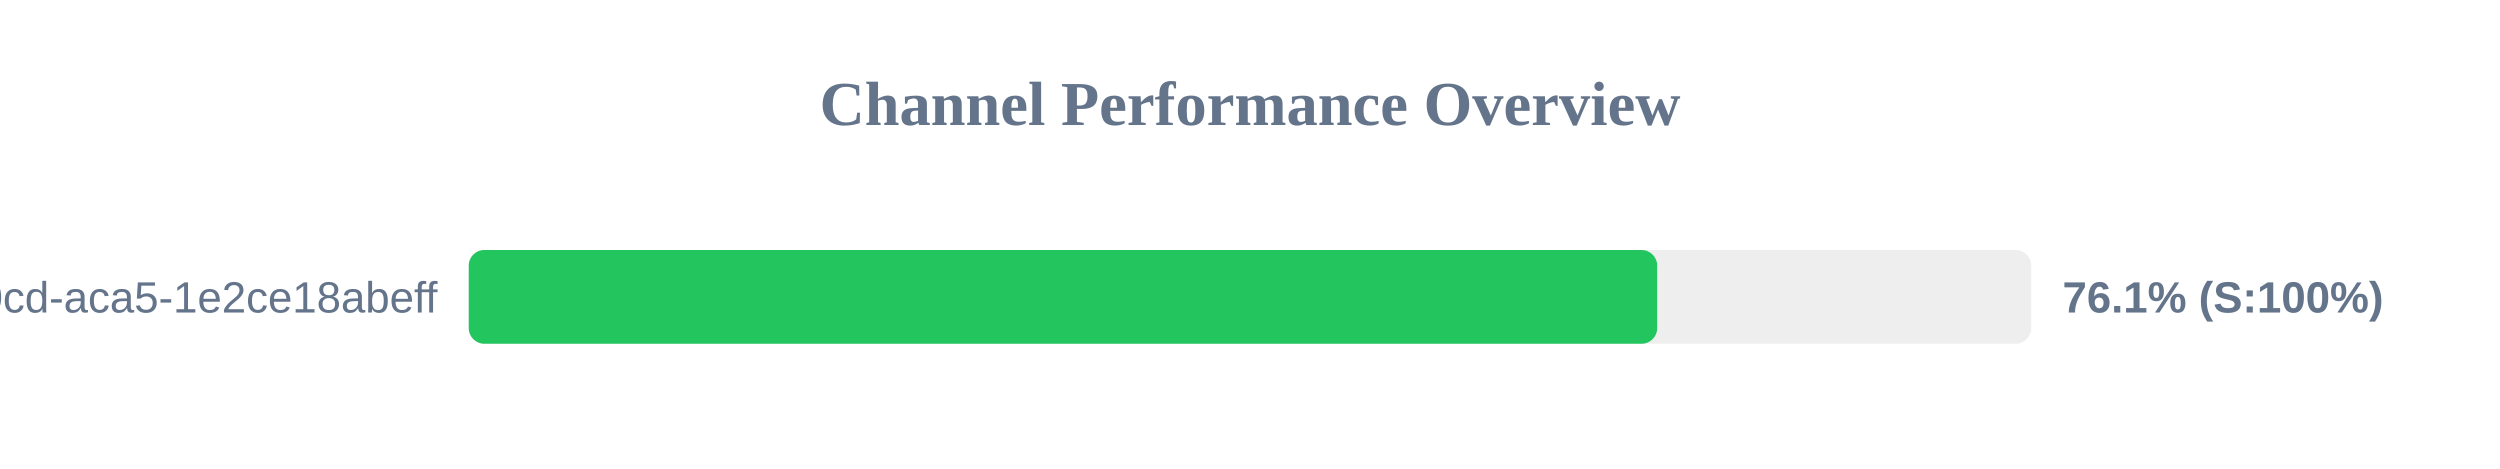
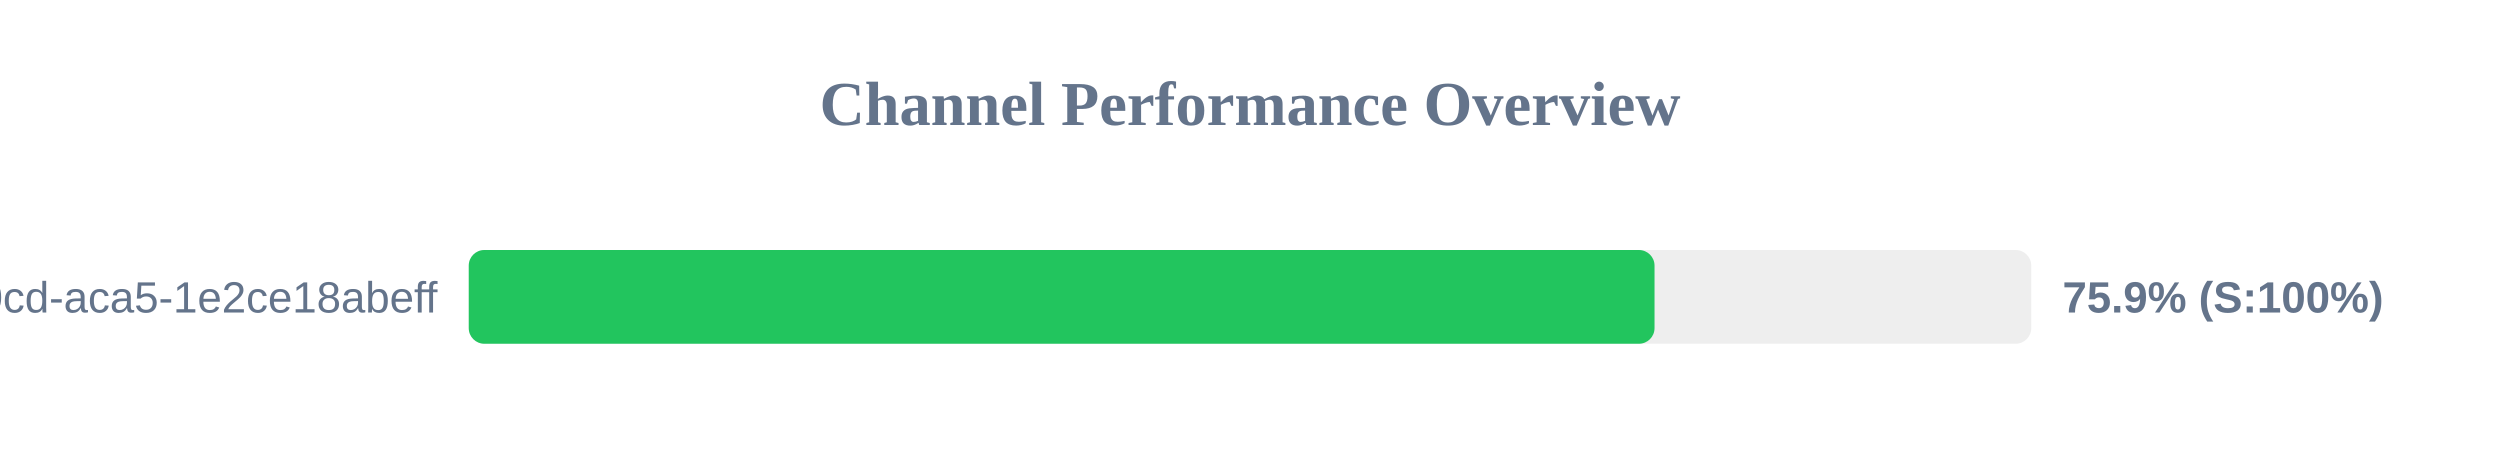
<svg xmlns="http://www.w3.org/2000/svg" width="800" height="150" version="1.1">
  <style>
        .row { font: 14px Arial; fill: #64748b; }
        .score { font: bold 14px Arial; fill: #64748b; }
    </style>
  <text x="400" y="40" text-anchor="middle" font-size="20px" font-weight="bold" fill="#64748b">Channel Performance Overview</text>
  <rect x="150" y="80" width="500" height="30" fill="#eee" rx="5" />
-   <rect x="150" y="80" width="380.3" height="30" fill="#22c55e" rx="5" />
+   <rect x="150" y="80" width="379.45" height="30" fill="#22c55e" rx="5" />
  <text x="140" y="100" text-anchor="end" class="row">?uuid=ebbeef45-0fd8-40cd-aca5-1e2ce18abeff</text>
-   <text x="660" y="100" text-anchor="start" class="score">76.1% (S:100%)</text>
+   <text x="660" y="100" text-anchor="start" class="score">75.9% (S:100%)</text>
</svg>
